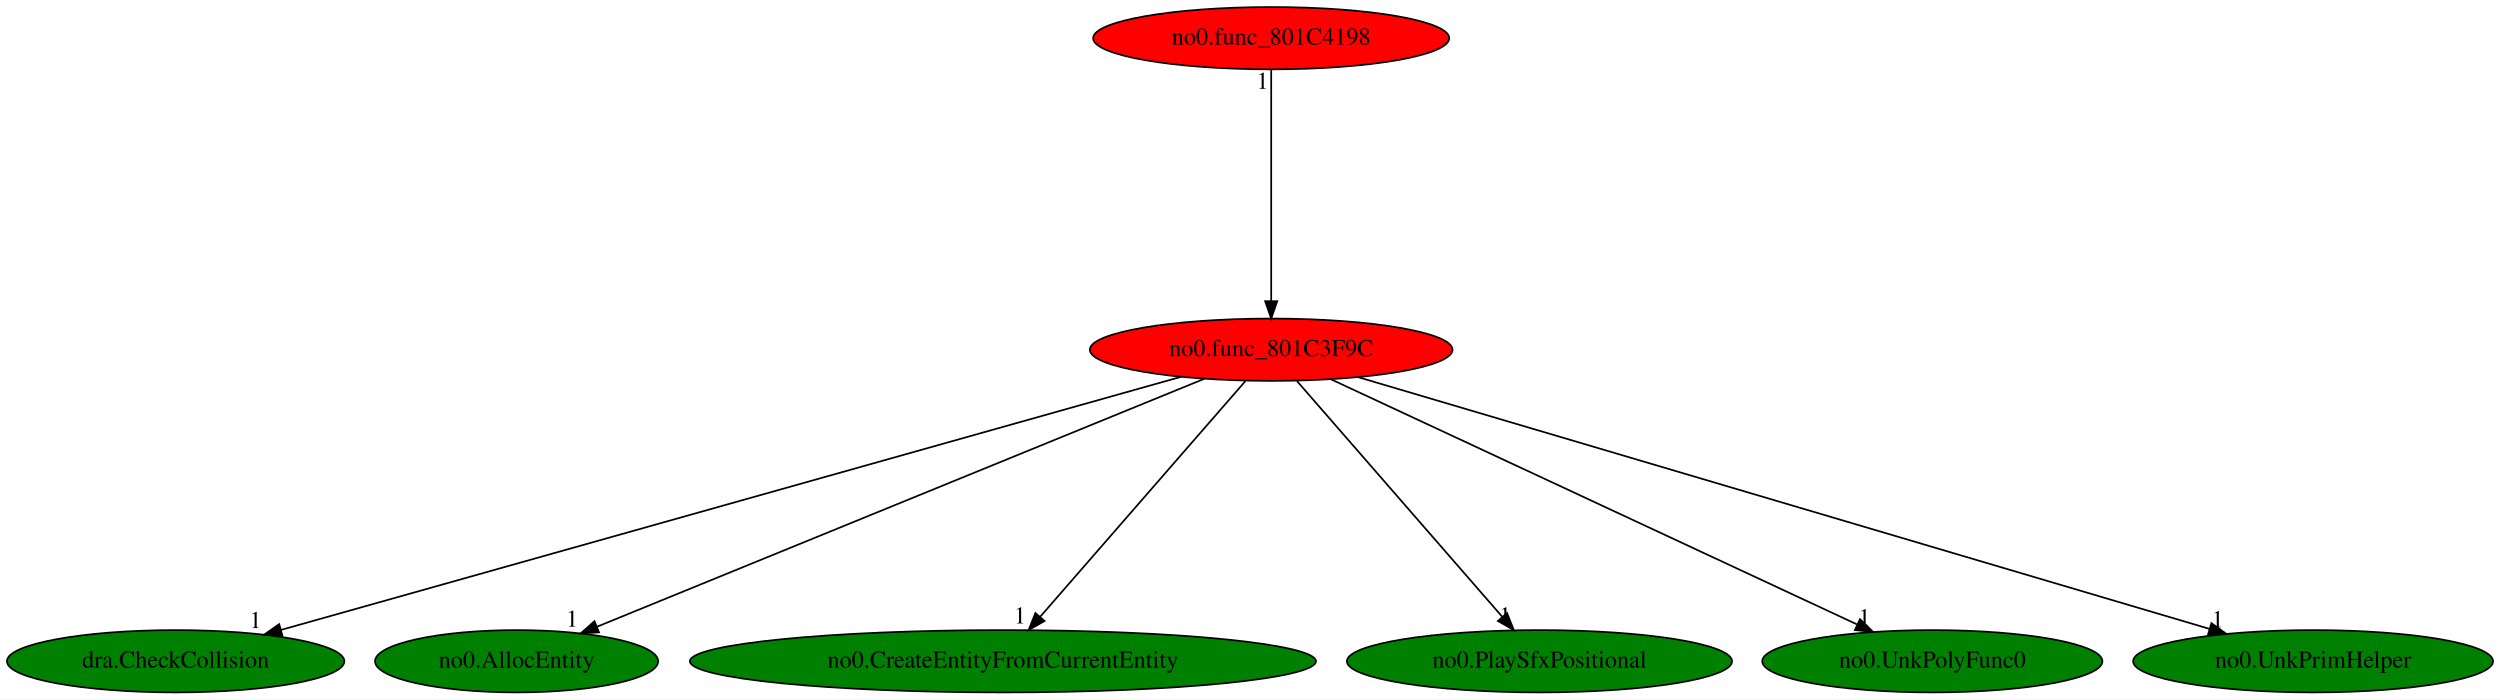
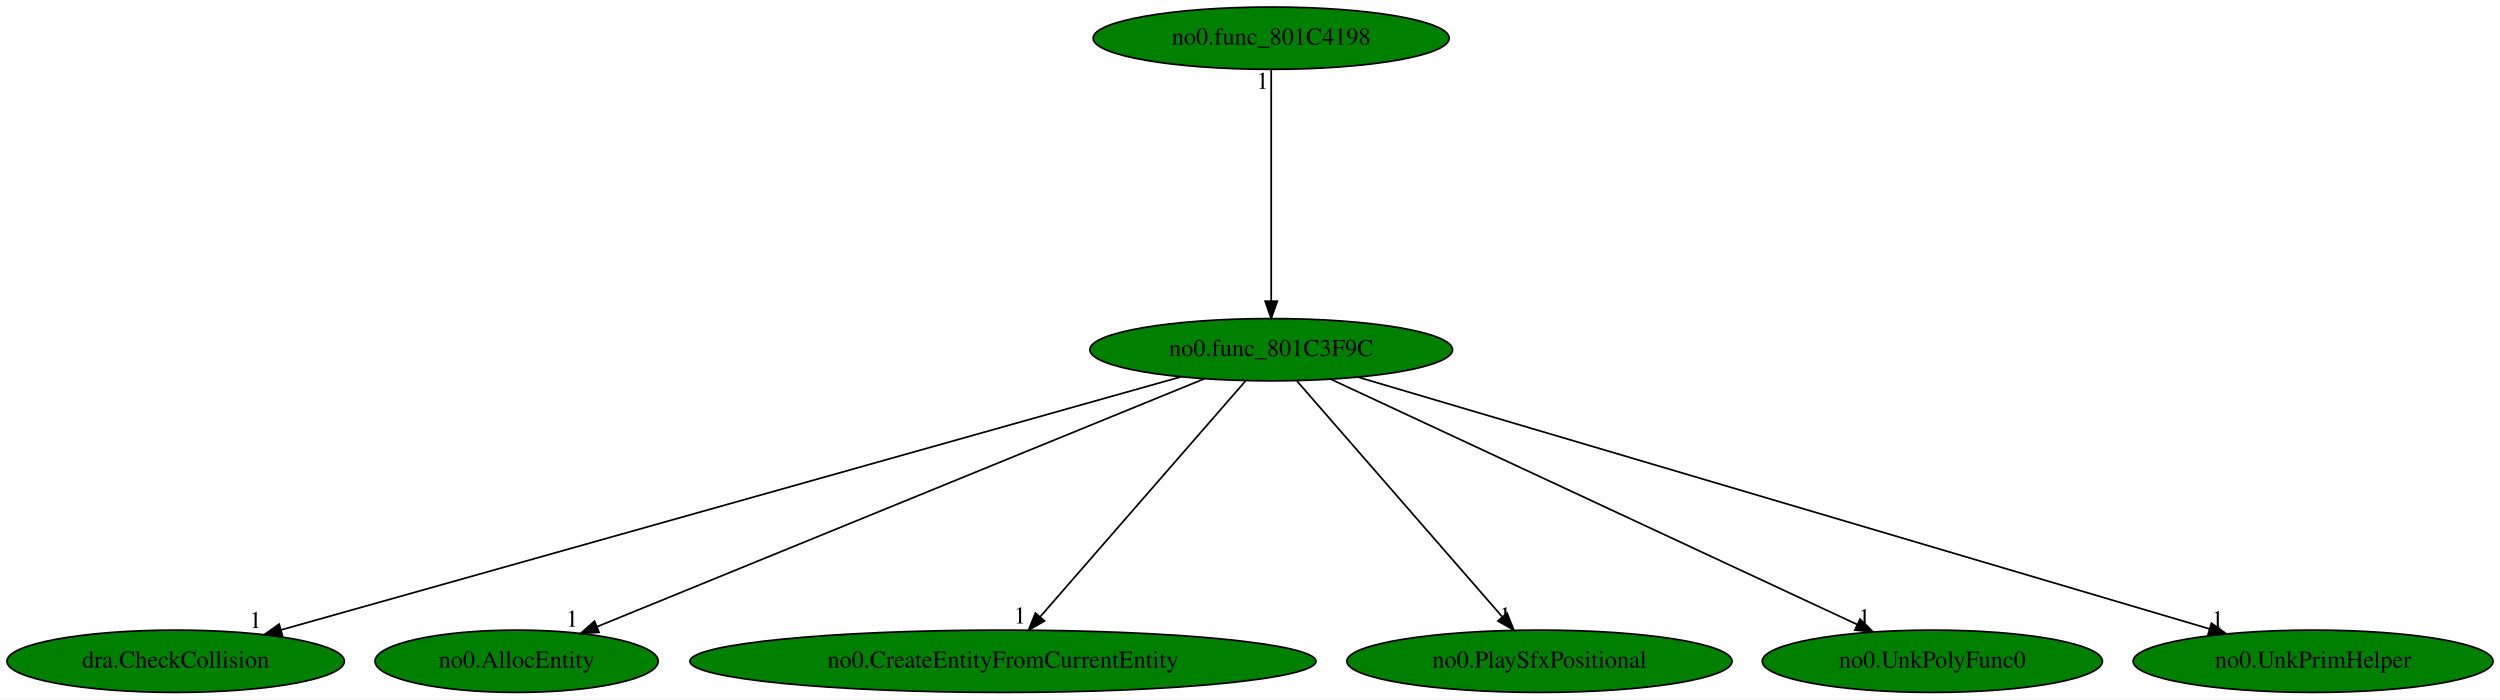
<svg xmlns="http://www.w3.org/2000/svg" xmlns:xlink="http://www.w3.org/1999/xlink" width="1444pt" height="404pt" viewBox="0.00 0.00 1444.48 404.00">
  <g id="graph0" class="graph" transform="scale(1 1) rotate(0) translate(4 400)">
    <polygon fill="white" stroke="transparent" points="-4,4 -4,-400 1440.48,-400 1440.48,4 -4,4" />
    <g id="node1" class="node">
-       <ellipse fill="red" stroke="black" cx="730.49" cy="-198" rx="104.78" ry="18" />
+       <ellipse fill="green" stroke="black" cx="730.49" cy="-198" rx="104.78" ry="18" />
      <text text-anchor="middle" x="730.49" y="-194.3" font-family="Times,serif" font-size="14.00">no0.func_801C3F9C</text>
    </g>
    <g id="node2" class="node">
      <g id="a_node2">
        <a xlink:href="dra.CheckCollision.svg" xlink:title="dra.CheckCollision">
          <ellipse fill="green" stroke="black" cx="97.49" cy="-18" rx="97.48" ry="18" />
          <text text-anchor="middle" x="97.49" y="-14.3" font-family="Times,serif" font-size="14.00">dra.CheckCollision</text>
        </a>
      </g>
    </g>
    <g id="edge1" class="edge">
      <path fill="none" stroke="black" d="M678.42,-182.36C562.24,-149.69 282.32,-70.97 158.35,-36.11" />
      <polygon fill="black" stroke="black" points="159.2,-32.72 148.62,-33.38 157.3,-39.45 159.2,-32.72" />
      <text text-anchor="middle" x="143.62" y="-37.18" font-family="Times,serif" font-size="14.00">1</text>
    </g>
    <g id="node3" class="node">
      <g id="a_node3">
        <a xlink:href="no0.AllocEntity.svg" xlink:title="no0.AllocEntity">
          <ellipse fill="green" stroke="black" cx="294.49" cy="-18" rx="81.79" ry="18" />
          <text text-anchor="middle" x="294.49" y="-14.3" font-family="Times,serif" font-size="14.00">no0.AllocEntity</text>
        </a>
      </g>
    </g>
    <g id="edge2" class="edge">
      <path fill="none" stroke="black" d="M691.8,-181.2C611.55,-148.44 427.28,-73.21 340.85,-37.92" />
      <polygon fill="black" stroke="black" points="342.13,-34.67 331.55,-34.13 339.48,-41.15 342.13,-34.67" />
      <text text-anchor="middle" x="326.55" y="-37.93" font-family="Times,serif" font-size="14.00">1</text>
    </g>
    <g id="node4" class="node">
      <g id="a_node4">
        <a xlink:href="no0.CreateEntityFromCurrentEntity.svg" xlink:title="no0.CreateEntityFromCurrentEntity">
          <ellipse fill="green" stroke="black" cx="575.49" cy="-18" rx="180.87" ry="18" />
          <text text-anchor="middle" x="575.49" y="-14.3" font-family="Times,serif" font-size="14.00">no0.CreateEntityFromCurrentEntity</text>
        </a>
      </g>
    </g>
    <g id="edge3" class="edge">
      <path fill="none" stroke="black" d="M715.63,-179.93C688.09,-148.3 629.01,-80.46 597.07,-43.78" />
      <polygon fill="black" stroke="black" points="599.51,-41.26 590.31,-36.02 594.24,-45.86 599.51,-41.26" />
      <text text-anchor="middle" x="585.31" y="-39.82" font-family="Times,serif" font-size="14.00">1</text>
    </g>
    <g id="node5" class="node">
      <g id="a_node5">
        <a xlink:href="no0.PlaySfxPositional.svg" xlink:title="no0.PlaySfxPositional">
          <ellipse fill="green" stroke="black" cx="885.49" cy="-18" rx="111.28" ry="18" />
          <text text-anchor="middle" x="885.49" y="-14.3" font-family="Times,serif" font-size="14.00">no0.PlaySfxPositional</text>
        </a>
      </g>
    </g>
    <g id="edge4" class="edge">
      <path fill="none" stroke="black" d="M745.35,-179.93C772.9,-148.3 831.97,-80.46 863.92,-43.78" />
      <polygon fill="black" stroke="black" points="866.75,-45.86 870.67,-36.02 861.47,-41.26 866.75,-45.86" />
      <text text-anchor="middle" x="865.67" y="-39.82" font-family="Times,serif" font-size="14.00">1</text>
    </g>
    <g id="node6" class="node">
      <g id="a_node6">
        <a xlink:href="no0.UnkPolyFunc0.svg" xlink:title="no0.UnkPolyFunc0">
          <ellipse fill="green" stroke="black" cx="1112.49" cy="-18" rx="98.28" ry="18" />
          <text text-anchor="middle" x="1112.49" y="-14.3" font-family="Times,serif" font-size="14.00">no0.UnkPolyFunc0</text>
        </a>
      </g>
    </g>
    <g id="edge5" class="edge">
      <path fill="none" stroke="black" d="M765.07,-180.89C834.81,-148.39 992.23,-75.04 1068.89,-39.32" />
      <polygon fill="black" stroke="black" points="1070.69,-42.34 1078.27,-34.95 1067.73,-36 1070.69,-42.34" />
      <text text-anchor="middle" x="1073.27" y="-38.75" font-family="Times,serif" font-size="14.00">1</text>
    </g>
    <g id="node7" class="node">
      <g id="a_node7">
        <a xlink:href="no0.UnkPrimHelper.svg" xlink:title="no0.UnkPrimHelper">
          <ellipse fill="green" stroke="black" cx="1332.49" cy="-18" rx="103.98" ry="18" />
          <text text-anchor="middle" x="1332.49" y="-14.3" font-family="Times,serif" font-size="14.00">no0.UnkPrimHelper</text>
        </a>
      </g>
    </g>
    <g id="edge6" class="edge">
      <path fill="none" stroke="black" d="M780.78,-182.13C891.14,-149.5 1154.12,-71.74 1272.69,-36.68" />
      <polygon fill="black" stroke="black" points="1273.75,-40.02 1282.34,-33.83 1271.76,-33.31 1273.75,-40.02" />
      <text text-anchor="middle" x="1277.34" y="-37.63" font-family="Times,serif" font-size="14.00">1</text>
    </g>
    <g id="node8" class="node">
      <g id="a_node8">
        <a xlink:href="no0.func_801C4198.svg" xlink:title="no0.func_801C4198">
-           <ellipse fill="red" stroke="black" cx="730.49" cy="-378" rx="102.88" ry="18" />
+           <ellipse fill="green" stroke="black" cx="730.49" cy="-378" rx="102.88" ry="18" />
          <text text-anchor="middle" x="730.49" y="-374.3" font-family="Times,serif" font-size="14.00">no0.func_801C4198</text>
        </a>
      </g>
    </g>
    <g id="edge7" class="edge">
      <path fill="none" stroke="black" d="M730.49,-359.93C730.49,-328.97 730.49,-263.3 730.49,-226.13" />
      <polygon fill="black" stroke="black" points="733.99,-226.02 730.49,-216.02 726.99,-226.02 733.99,-226.02" />
      <text text-anchor="middle" x="725.49" y="-348.73" font-family="Times,serif" font-size="14.00">1</text>
    </g>
  </g>
</svg>
